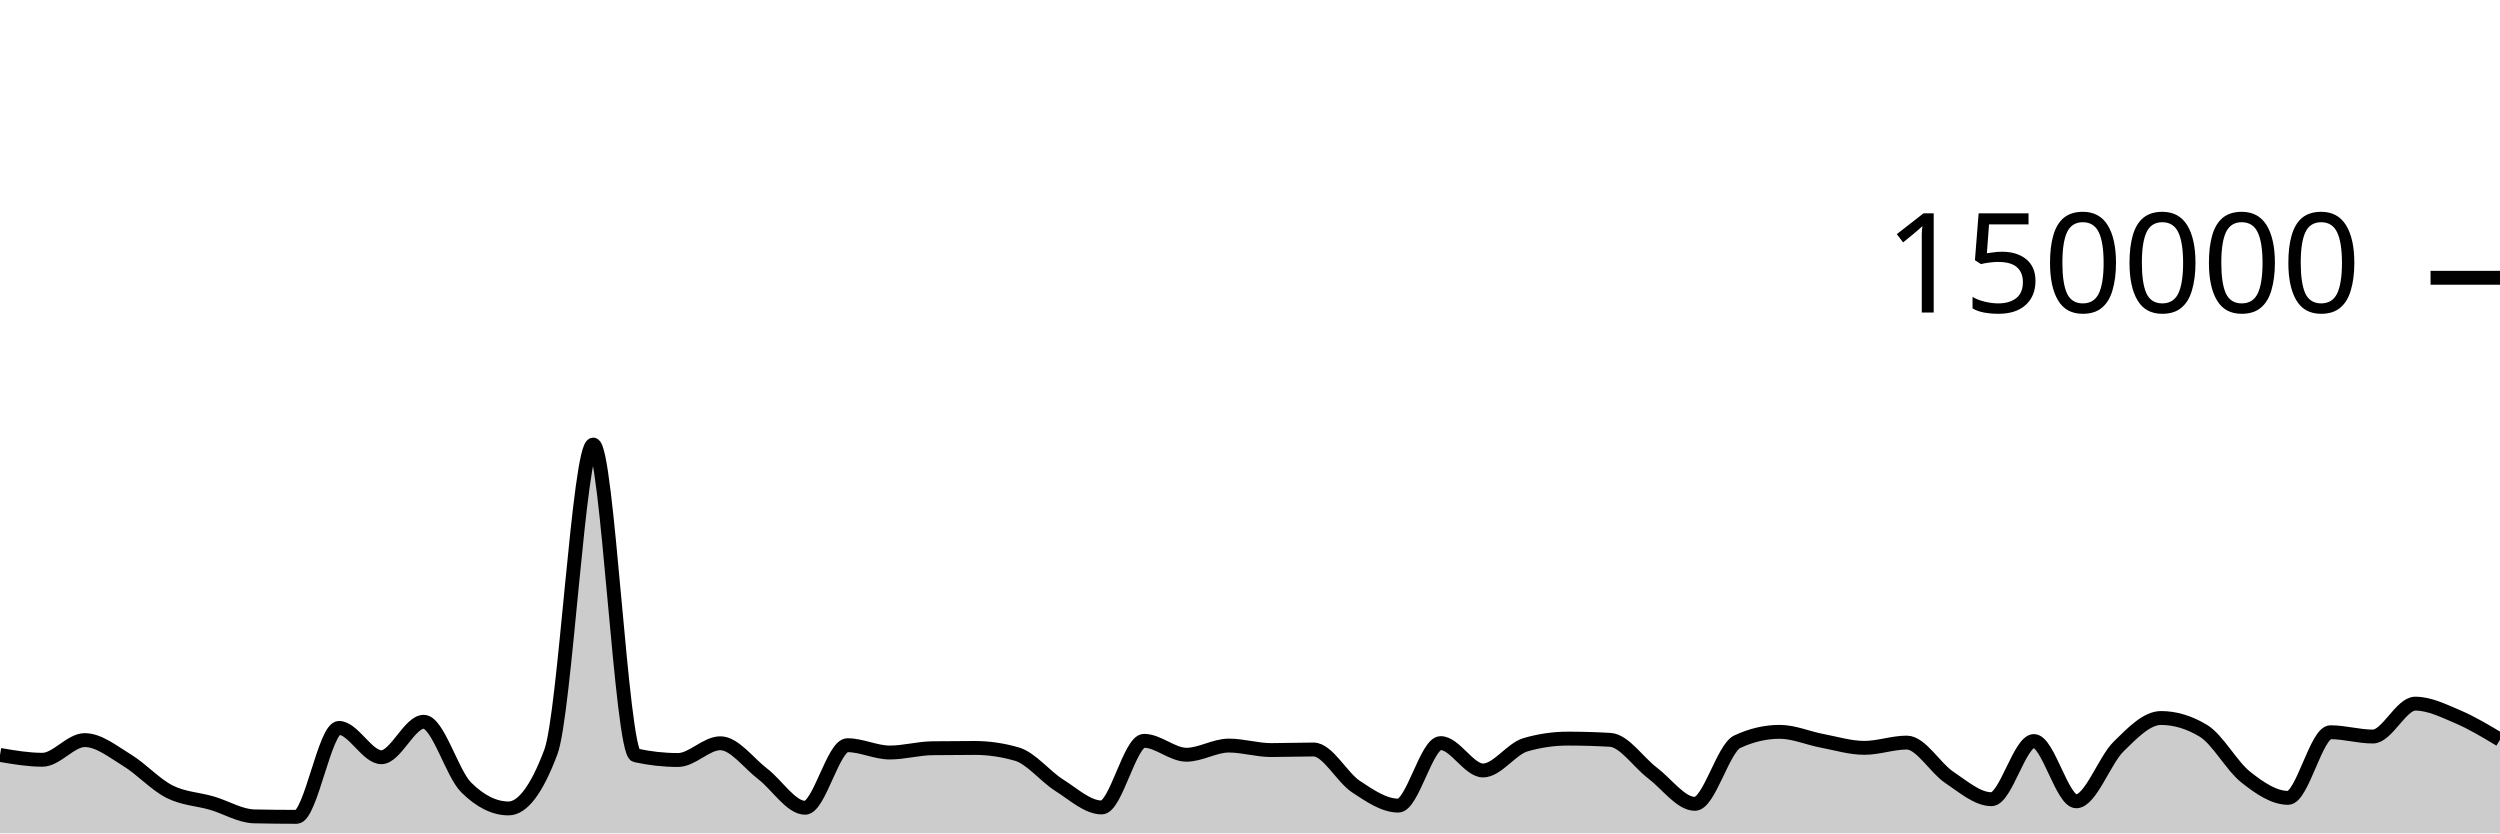
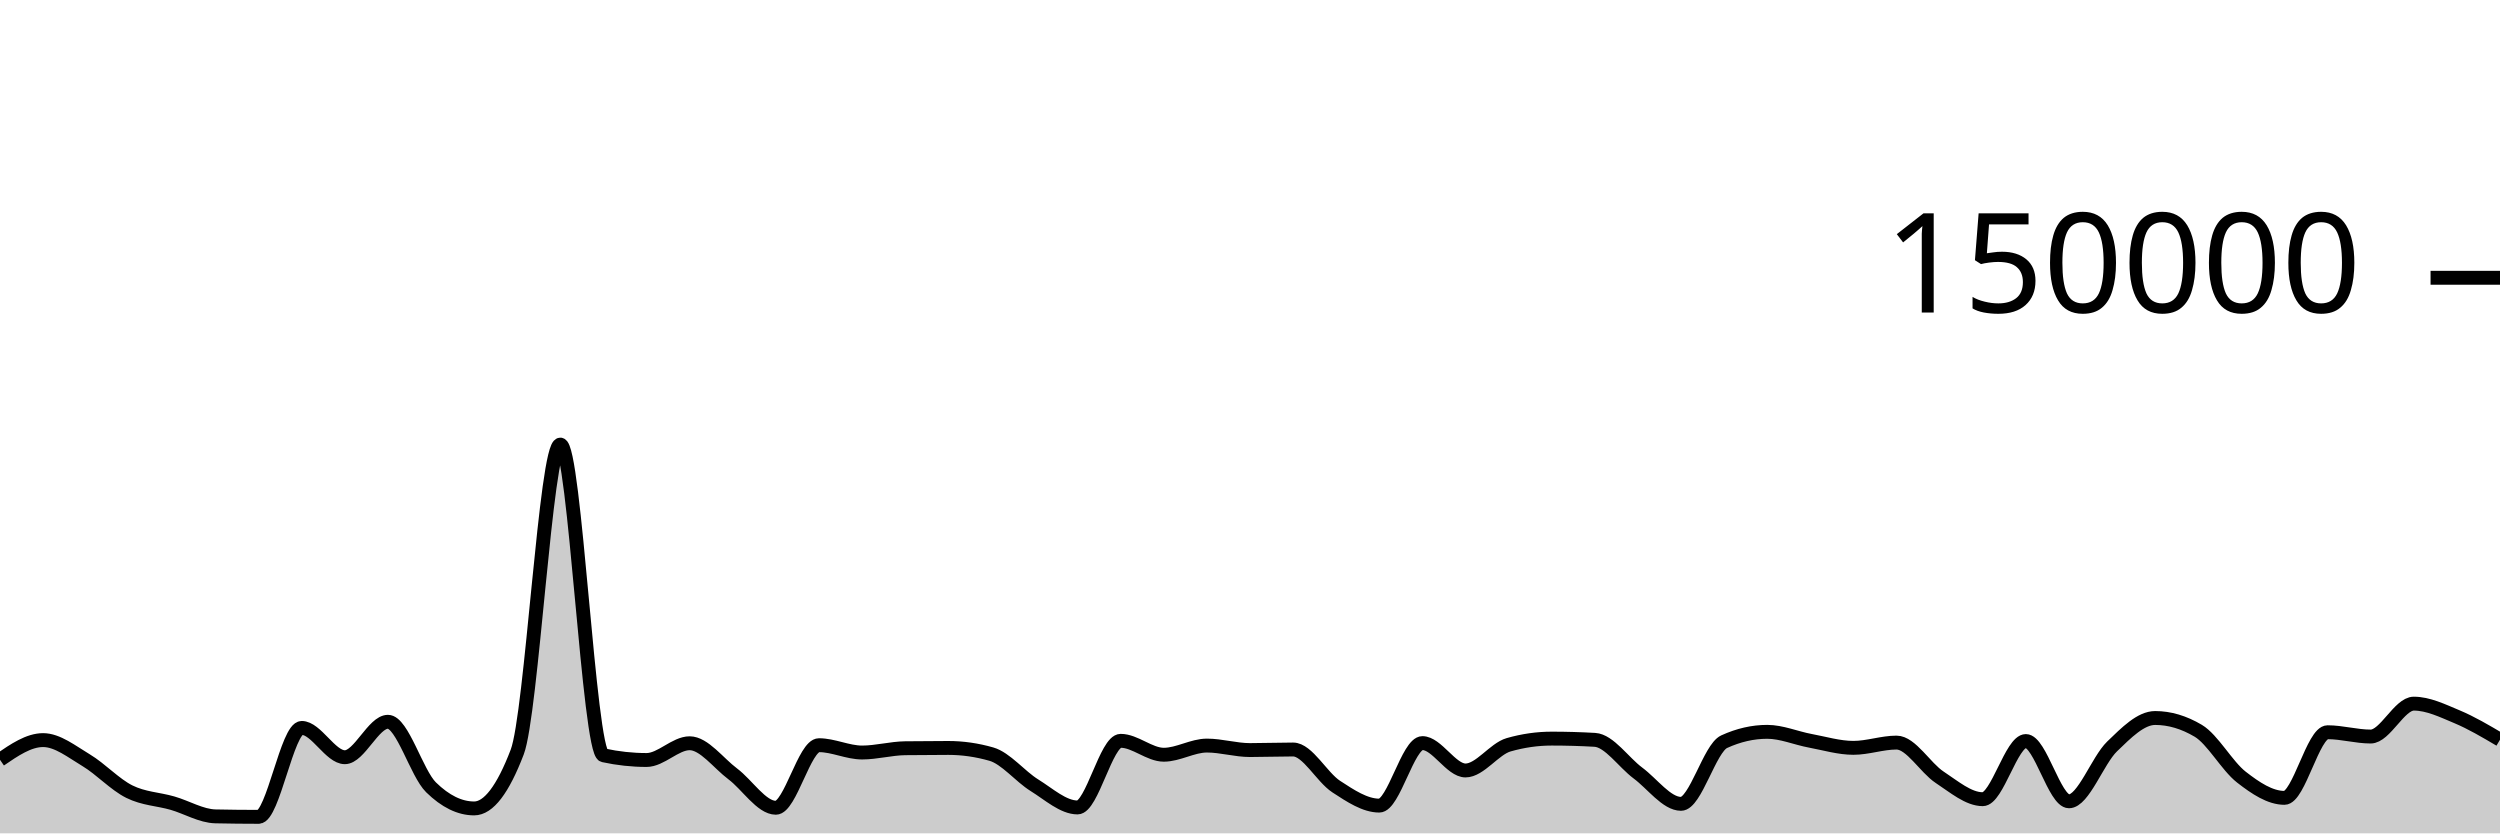
<svg xmlns="http://www.w3.org/2000/svg" viewBox="0 0 180 60">
  <g transform="translate(0,20)">
-     <path class="area" fill="rgba(0, 0, 0, 0.2)" d="M0,34.355C1.017,34.529,2.034,34.703,3.051,34.703C4.068,34.703,5.085,33.287,6.102,33.287C7.119,33.287,8.136,34.12,9.153,34.739C10.169,35.357,11.186,36.483,12.203,36.997C13.22,37.512,14.237,37.528,15.254,37.825C16.271,38.122,17.288,38.757,18.305,38.779C19.322,38.801,20.339,38.813,21.356,38.813C22.373,38.813,23.39,32.41,24.407,32.41C25.424,32.41,26.441,34.52,27.458,34.52C28.475,34.52,29.492,31.968,30.508,31.968C31.525,31.968,32.542,35.674,33.559,36.687C34.576,37.7,35.593,38.207,36.61,38.207C37.627,38.207,38.644,36.853,39.661,34.145C40.678,31.437,41.695,12.009,42.712,12.009C43.729,12.009,44.746,34.156,45.763,34.382C46.78,34.607,47.797,34.72,48.814,34.72C49.831,34.72,50.847,33.514,51.864,33.514C52.881,33.514,53.898,34.947,54.915,35.721C55.932,36.495,56.949,38.159,57.966,38.159C58.983,38.159,60,33.654,61.017,33.654C62.034,33.654,63.051,34.181,64.068,34.181C65.085,34.181,66.102,33.887,67.119,33.873C68.136,33.859,69.153,33.852,70.169,33.852C71.186,33.852,72.203,34,73.22,34.297C74.237,34.593,75.254,35.9,76.271,36.54C77.288,37.18,78.305,38.137,79.322,38.137C80.339,38.137,81.356,33.339,82.373,33.339C83.39,33.339,84.407,34.341,85.424,34.341C86.441,34.341,87.458,33.681,88.475,33.681C89.492,33.681,90.508,34.005,91.525,34.005C92.542,34.005,93.559,33.964,94.576,33.964C95.593,33.964,96.61,35.961,97.627,36.634C98.644,37.307,99.661,38.004,100.678,38.004C101.695,38.004,102.712,33.503,103.729,33.503C104.746,33.503,105.763,35.474,106.78,35.474C107.797,35.474,108.814,33.92,109.831,33.624C110.847,33.328,111.864,33.18,112.881,33.18C113.898,33.18,114.915,33.21,115.932,33.269C116.949,33.328,117.966,34.89,118.983,35.658C120,36.426,121.017,37.877,122.034,37.877C123.051,37.877,124.068,33.875,125.085,33.402C126.102,32.929,127.119,32.692,128.136,32.692C129.153,32.692,130.169,33.146,131.186,33.338C132.203,33.53,133.22,33.845,134.237,33.845C135.254,33.845,136.271,33.466,137.288,33.466C138.305,33.466,139.322,35.284,140.339,35.963C141.356,36.643,142.373,37.542,143.39,37.542C144.407,37.542,145.424,33.354,146.441,33.354C147.458,33.354,148.475,37.694,149.492,37.694C150.508,37.694,151.525,34.746,152.542,33.746C153.559,32.747,154.576,31.696,155.593,31.696C156.61,31.696,157.627,32.003,158.644,32.617C159.661,33.232,160.678,35.147,161.695,35.952C162.712,36.757,163.729,37.446,164.746,37.446C165.763,37.446,166.78,32.721,167.797,32.721C168.814,32.721,169.831,33.031,170.847,33.031C171.864,33.031,172.881,30.662,173.898,30.662C174.915,30.662,175.932,31.17,176.949,31.603C177.966,32.035,178.983,32.647,180,33.258L180,40C178.983,40,177.966,40,176.949,40C175.932,40,174.915,40,173.898,40C172.881,40,171.864,40,170.847,40C169.831,40,168.814,40,167.797,40C166.78,40,165.763,40,164.746,40C163.729,40,162.712,40,161.695,40C160.678,40,159.661,40,158.644,40C157.627,40,156.61,40,155.593,40C154.576,40,153.559,40,152.542,40C151.525,40,150.508,40,149.492,40C148.475,40,147.458,40,146.441,40C145.424,40,144.407,40,143.39,40C142.373,40,141.356,40,140.339,40C139.322,40,138.305,40,137.288,40C136.271,40,135.254,40,134.237,40C133.22,40,132.203,40,131.186,40C130.169,40,129.153,40,128.136,40C127.119,40,126.102,40,125.085,40C124.068,40,123.051,40,122.034,40C121.017,40,120,40,118.983,40C117.966,40,116.949,40,115.932,40C114.915,40,113.898,40,112.881,40C111.864,40,110.847,40,109.831,40C108.814,40,107.797,40,106.78,40C105.763,40,104.746,40,103.729,40C102.712,40,101.695,40,100.678,40C99.661,40,98.644,40,97.627,40C96.61,40,95.593,40,94.576,40C93.559,40,92.542,40,91.525,40C90.508,40,89.492,40,88.475,40C87.458,40,86.441,40,85.424,40C84.407,40,83.39,40,82.373,40C81.356,40,80.339,40,79.322,40C78.305,40,77.288,40,76.271,40C75.254,40,74.237,40,73.22,40C72.203,40,71.186,40,70.169,40C69.153,40,68.136,40,67.119,40C66.102,40,65.085,40,64.068,40C63.051,40,62.034,40,61.017,40C60,40,58.983,40,57.966,40C56.949,40,55.932,40,54.915,40C53.898,40,52.881,40,51.864,40C50.847,40,49.831,40,48.814,40C47.797,40,46.78,40,45.763,40C44.746,40,43.729,40,42.712,40C41.695,40,40.678,40,39.661,40C38.644,40,37.627,40,36.61,40C35.593,40,34.576,40,33.559,40C32.542,40,31.525,40,30.508,40C29.492,40,28.475,40,27.458,40C26.441,40,25.424,40,24.407,40C23.39,40,22.373,40,21.356,40C20.339,40,19.322,40,18.305,40C17.288,40,16.271,40,15.254,40C14.237,40,13.22,40,12.203,40C11.186,40,10.169,40,9.153,40C8.136,40,7.119,40,6.102,40C5.085,40,4.068,40,3.051,40C2.034,40,1.017,40,0,40Z" />
-     <path class="line" stroke="black" fill="none" d="M0,34.355C1.017,34.529,2.034,34.703,3.051,34.703C4.068,34.703,5.085,33.287,6.102,33.287C7.119,33.287,8.136,34.12,9.153,34.739C10.169,35.357,11.186,36.483,12.203,36.997C13.22,37.512,14.237,37.528,15.254,37.825C16.271,38.122,17.288,38.757,18.305,38.779C19.322,38.801,20.339,38.813,21.356,38.813C22.373,38.813,23.39,32.41,24.407,32.41C25.424,32.41,26.441,34.52,27.458,34.52C28.475,34.52,29.492,31.968,30.508,31.968C31.525,31.968,32.542,35.674,33.559,36.687C34.576,37.7,35.593,38.207,36.61,38.207C37.627,38.207,38.644,36.853,39.661,34.145C40.678,31.437,41.695,12.009,42.712,12.009C43.729,12.009,44.746,34.156,45.763,34.382C46.78,34.607,47.797,34.72,48.814,34.72C49.831,34.72,50.847,33.514,51.864,33.514C52.881,33.514,53.898,34.947,54.915,35.721C55.932,36.495,56.949,38.159,57.966,38.159C58.983,38.159,60,33.654,61.017,33.654C62.034,33.654,63.051,34.181,64.068,34.181C65.085,34.181,66.102,33.887,67.119,33.873C68.136,33.859,69.153,33.852,70.169,33.852C71.186,33.852,72.203,34,73.22,34.297C74.237,34.593,75.254,35.9,76.271,36.54C77.288,37.18,78.305,38.137,79.322,38.137C80.339,38.137,81.356,33.339,82.373,33.339C83.39,33.339,84.407,34.341,85.424,34.341C86.441,34.341,87.458,33.681,88.475,33.681C89.492,33.681,90.508,34.005,91.525,34.005C92.542,34.005,93.559,33.964,94.576,33.964C95.593,33.964,96.61,35.961,97.627,36.634C98.644,37.307,99.661,38.004,100.678,38.004C101.695,38.004,102.712,33.503,103.729,33.503C104.746,33.503,105.763,35.474,106.78,35.474C107.797,35.474,108.814,33.92,109.831,33.624C110.847,33.328,111.864,33.18,112.881,33.18C113.898,33.18,114.915,33.21,115.932,33.269C116.949,33.328,117.966,34.89,118.983,35.658C120,36.426,121.017,37.877,122.034,37.877C123.051,37.877,124.068,33.875,125.085,33.402C126.102,32.929,127.119,32.692,128.136,32.692C129.153,32.692,130.169,33.146,131.186,33.338C132.203,33.53,133.22,33.845,134.237,33.845C135.254,33.845,136.271,33.466,137.288,33.466C138.305,33.466,139.322,35.284,140.339,35.963C141.356,36.643,142.373,37.542,143.39,37.542C144.407,37.542,145.424,33.354,146.441,33.354C147.458,33.354,148.475,37.694,149.492,37.694C150.508,37.694,151.525,34.746,152.542,33.746C153.559,32.747,154.576,31.696,155.593,31.696C156.61,31.696,157.627,32.003,158.644,32.617C159.661,33.232,160.678,35.147,161.695,35.952C162.712,36.757,163.729,37.446,164.746,37.446C165.763,37.446,166.78,32.721,167.797,32.721C168.814,32.721,169.831,33.031,170.847,33.031C171.864,33.031,172.881,30.662,173.898,30.662C174.915,30.662,175.932,31.17,176.949,31.603C177.966,32.035,178.983,32.647,180,33.258" />
+     <path class="area" fill="rgba(0, 0, 0, 0.2)" d="M0,34.703C1.034,33.995,2.069,33.287,3.103,33.287C4.138,33.287,5.172,34.12,6.207,34.739C7.241,35.357,8.276,36.483,9.31,36.997C10.345,37.512,11.379,37.528,12.414,37.825C13.448,38.122,14.483,38.757,15.517,38.779C16.552,38.801,17.586,38.813,18.621,38.813C19.655,38.813,20.69,32.41,21.724,32.41C22.759,32.41,23.793,34.52,24.828,34.52C25.862,34.52,26.897,31.968,27.931,31.968C28.966,31.968,30,35.674,31.034,36.687C32.069,37.7,33.103,38.207,34.138,38.207C35.172,38.207,36.207,36.853,37.241,34.145C38.276,31.437,39.31,12.009,40.345,12.009C41.379,12.009,42.414,34.156,43.448,34.382C44.483,34.607,45.517,34.72,46.552,34.72C47.586,34.72,48.621,33.514,49.655,33.514C50.69,33.514,51.724,34.947,52.759,35.721C53.793,36.495,54.828,38.159,55.862,38.159C56.897,38.159,57.931,33.654,58.966,33.654C60,33.654,61.034,34.181,62.069,34.181C63.103,34.181,64.138,33.887,65.172,33.873C66.207,33.859,67.241,33.852,68.276,33.852C69.31,33.852,70.345,34,71.379,34.297C72.414,34.593,73.448,35.9,74.483,36.54C75.517,37.18,76.552,38.137,77.586,38.137C78.621,38.137,79.655,33.339,80.69,33.339C81.724,33.339,82.759,34.341,83.793,34.341C84.828,34.341,85.862,33.681,86.897,33.681C87.931,33.681,88.966,34.005,90,34.005C91.034,34.005,92.069,33.964,93.103,33.964C94.138,33.964,95.172,35.961,96.207,36.634C97.241,37.307,98.276,38.004,99.31,38.004C100.345,38.004,101.379,33.503,102.414,33.503C103.448,33.503,104.483,35.474,105.517,35.474C106.552,35.474,107.586,33.92,108.621,33.624C109.655,33.328,110.69,33.18,111.724,33.18C112.759,33.18,113.793,33.21,114.828,33.269C115.862,33.328,116.897,34.89,117.931,35.658C118.966,36.426,120,37.877,121.034,37.877C122.069,37.877,123.103,33.875,124.138,33.402C125.172,32.929,126.207,32.692,127.241,32.692C128.276,32.692,129.31,33.146,130.345,33.338C131.379,33.53,132.414,33.845,133.448,33.845C134.483,33.845,135.517,33.466,136.552,33.466C137.586,33.466,138.621,35.284,139.655,35.963C140.69,36.643,141.724,37.542,142.759,37.542C143.793,37.542,144.828,33.354,145.862,33.354C146.897,33.354,147.931,37.694,148.966,37.694C150,37.694,151.034,34.746,152.069,33.746C153.103,32.747,154.138,31.696,155.172,31.696C156.207,31.696,157.241,32.003,158.276,32.617C159.31,33.232,160.345,35.147,161.379,35.952C162.414,36.757,163.448,37.446,164.483,37.446C165.517,37.446,166.552,32.721,167.586,32.721C168.621,32.721,169.655,33.031,170.69,33.031C171.724,33.031,172.759,30.662,173.793,30.662C174.828,30.662,175.862,31.17,176.897,31.603C177.931,32.035,178.966,32.647,180,33.258L180,40C178.966,40,177.931,40,176.897,40C175.862,40,174.828,40,173.793,40C172.759,40,171.724,40,170.69,40C169.655,40,168.621,40,167.586,40C166.552,40,165.517,40,164.483,40C163.448,40,162.414,40,161.379,40C160.345,40,159.31,40,158.276,40C157.241,40,156.207,40,155.172,40C154.138,40,153.103,40,152.069,40C151.034,40,150,40,148.966,40C147.931,40,146.897,40,145.862,40C144.828,40,143.793,40,142.759,40C141.724,40,140.69,40,139.655,40C138.621,40,137.586,40,136.552,40C135.517,40,134.483,40,133.448,40C132.414,40,131.379,40,130.345,40C129.31,40,128.276,40,127.241,40C126.207,40,125.172,40,124.138,40C123.103,40,122.069,40,121.034,40C120,40,118.966,40,117.931,40C116.897,40,115.862,40,114.828,40C113.793,40,112.759,40,111.724,40C110.69,40,109.655,40,108.621,40C107.586,40,106.552,40,105.517,40C104.483,40,103.448,40,102.414,40C101.379,40,100.345,40,99.31,40C98.276,40,97.241,40,96.207,40C95.172,40,94.138,40,93.103,40C92.069,40,91.034,40,90,40C88.966,40,87.931,40,86.897,40C85.862,40,84.828,40,83.793,40C82.759,40,81.724,40,80.69,40C79.655,40,78.621,40,77.586,40C76.552,40,75.517,40,74.483,40C73.448,40,72.414,40,71.379,40C70.345,40,69.31,40,68.276,40C67.241,40,66.207,40,65.172,40C64.138,40,63.103,40,62.069,40C61.034,40,60,40,58.966,40C57.931,40,56.897,40,55.862,40C54.828,40,53.793,40,52.759,40C51.724,40,50.69,40,49.655,40C48.621,40,47.586,40,46.552,40C45.517,40,44.483,40,43.448,40C42.414,40,41.379,40,40.345,40C39.31,40,38.276,40,37.241,40C36.207,40,35.172,40,34.138,40C33.103,40,32.069,40,31.034,40C30,40,28.966,40,27.931,40C26.897,40,25.862,40,24.828,40C23.793,40,22.759,40,21.724,40C20.69,40,19.655,40,18.621,40C17.586,40,16.552,40,15.517,40C14.483,40,13.448,40,12.414,40C11.379,40,10.345,40,9.31,40C8.276,40,7.241,40,6.207,40C5.172,40,4.138,40,3.103,40C2.069,40,1.034,40,0,40Z" />
+     <path class="line" stroke="black" fill="none" d="M0,34.703C1.034,33.995,2.069,33.287,3.103,33.287C4.138,33.287,5.172,34.12,6.207,34.739C7.241,35.357,8.276,36.483,9.31,36.997C10.345,37.512,11.379,37.528,12.414,37.825C13.448,38.122,14.483,38.757,15.517,38.779C16.552,38.801,17.586,38.813,18.621,38.813C19.655,38.813,20.69,32.41,21.724,32.41C22.759,32.41,23.793,34.52,24.828,34.52C25.862,34.52,26.897,31.968,27.931,31.968C28.966,31.968,30,35.674,31.034,36.687C32.069,37.7,33.103,38.207,34.138,38.207C35.172,38.207,36.207,36.853,37.241,34.145C38.276,31.437,39.31,12.009,40.345,12.009C41.379,12.009,42.414,34.156,43.448,34.382C44.483,34.607,45.517,34.72,46.552,34.72C47.586,34.72,48.621,33.514,49.655,33.514C50.69,33.514,51.724,34.947,52.759,35.721C53.793,36.495,54.828,38.159,55.862,38.159C56.897,38.159,57.931,33.654,58.966,33.654C60,33.654,61.034,34.181,62.069,34.181C63.103,34.181,64.138,33.887,65.172,33.873C66.207,33.859,67.241,33.852,68.276,33.852C69.31,33.852,70.345,34,71.379,34.297C72.414,34.593,73.448,35.9,74.483,36.54C75.517,37.18,76.552,38.137,77.586,38.137C78.621,38.137,79.655,33.339,80.69,33.339C81.724,33.339,82.759,34.341,83.793,34.341C84.828,34.341,85.862,33.681,86.897,33.681C87.931,33.681,88.966,34.005,90,34.005C91.034,34.005,92.069,33.964,93.103,33.964C94.138,33.964,95.172,35.961,96.207,36.634C97.241,37.307,98.276,38.004,99.31,38.004C100.345,38.004,101.379,33.503,102.414,33.503C103.448,33.503,104.483,35.474,105.517,35.474C106.552,35.474,107.586,33.92,108.621,33.624C109.655,33.328,110.69,33.18,111.724,33.18C112.759,33.18,113.793,33.21,114.828,33.269C115.862,33.328,116.897,34.89,117.931,35.658C118.966,36.426,120,37.877,121.034,37.877C122.069,37.877,123.103,33.875,124.138,33.402C125.172,32.929,126.207,32.692,127.241,32.692C128.276,32.692,129.31,33.146,130.345,33.338C131.379,33.53,132.414,33.845,133.448,33.845C134.483,33.845,135.517,33.466,136.552,33.466C137.586,33.466,138.621,35.284,139.655,35.963C140.69,36.643,141.724,37.542,142.759,37.542C143.793,37.542,144.828,33.354,145.862,33.354C146.897,33.354,147.931,37.694,148.966,37.694C150,37.694,151.034,34.746,152.069,33.746C153.103,32.747,154.138,31.696,155.172,31.696C156.207,31.696,157.241,32.003,158.276,32.617C159.31,33.232,160.345,35.147,161.379,35.952C162.414,36.757,163.448,37.446,164.483,37.446C165.517,37.446,166.552,32.721,167.586,32.721C168.621,32.721,169.655,33.031,170.69,33.031C171.724,33.031,172.759,30.662,173.793,30.662C174.828,30.662,175.862,31.17,176.897,31.603C177.931,32.035,178.966,32.647,180,33.258" />
    <path class="axis-ceiling" stroke-width="1" stroke="black" fill="none" d="M175,0L180,0" />
    <text class="axis-ceiling-label" font-family="sans-serif" text-anchor="end" font-size="10px" x="170" y="2.5">150000</text>
  </g>
</svg>
